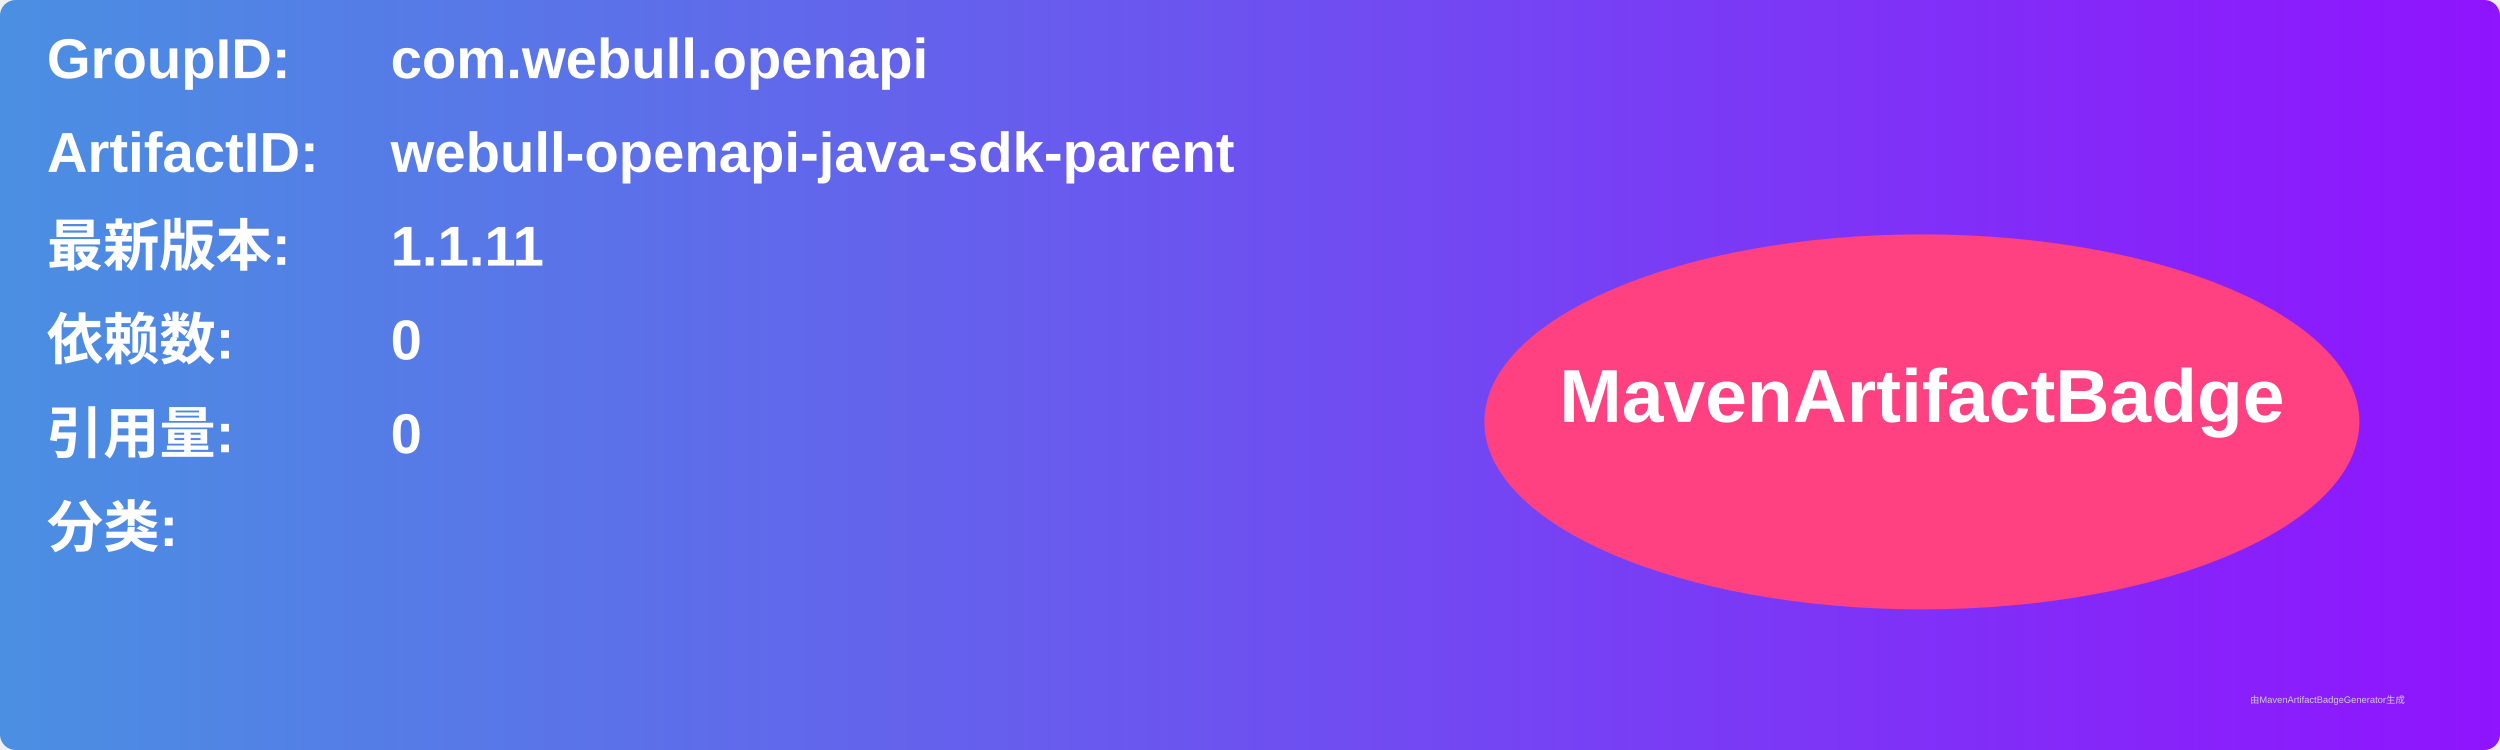
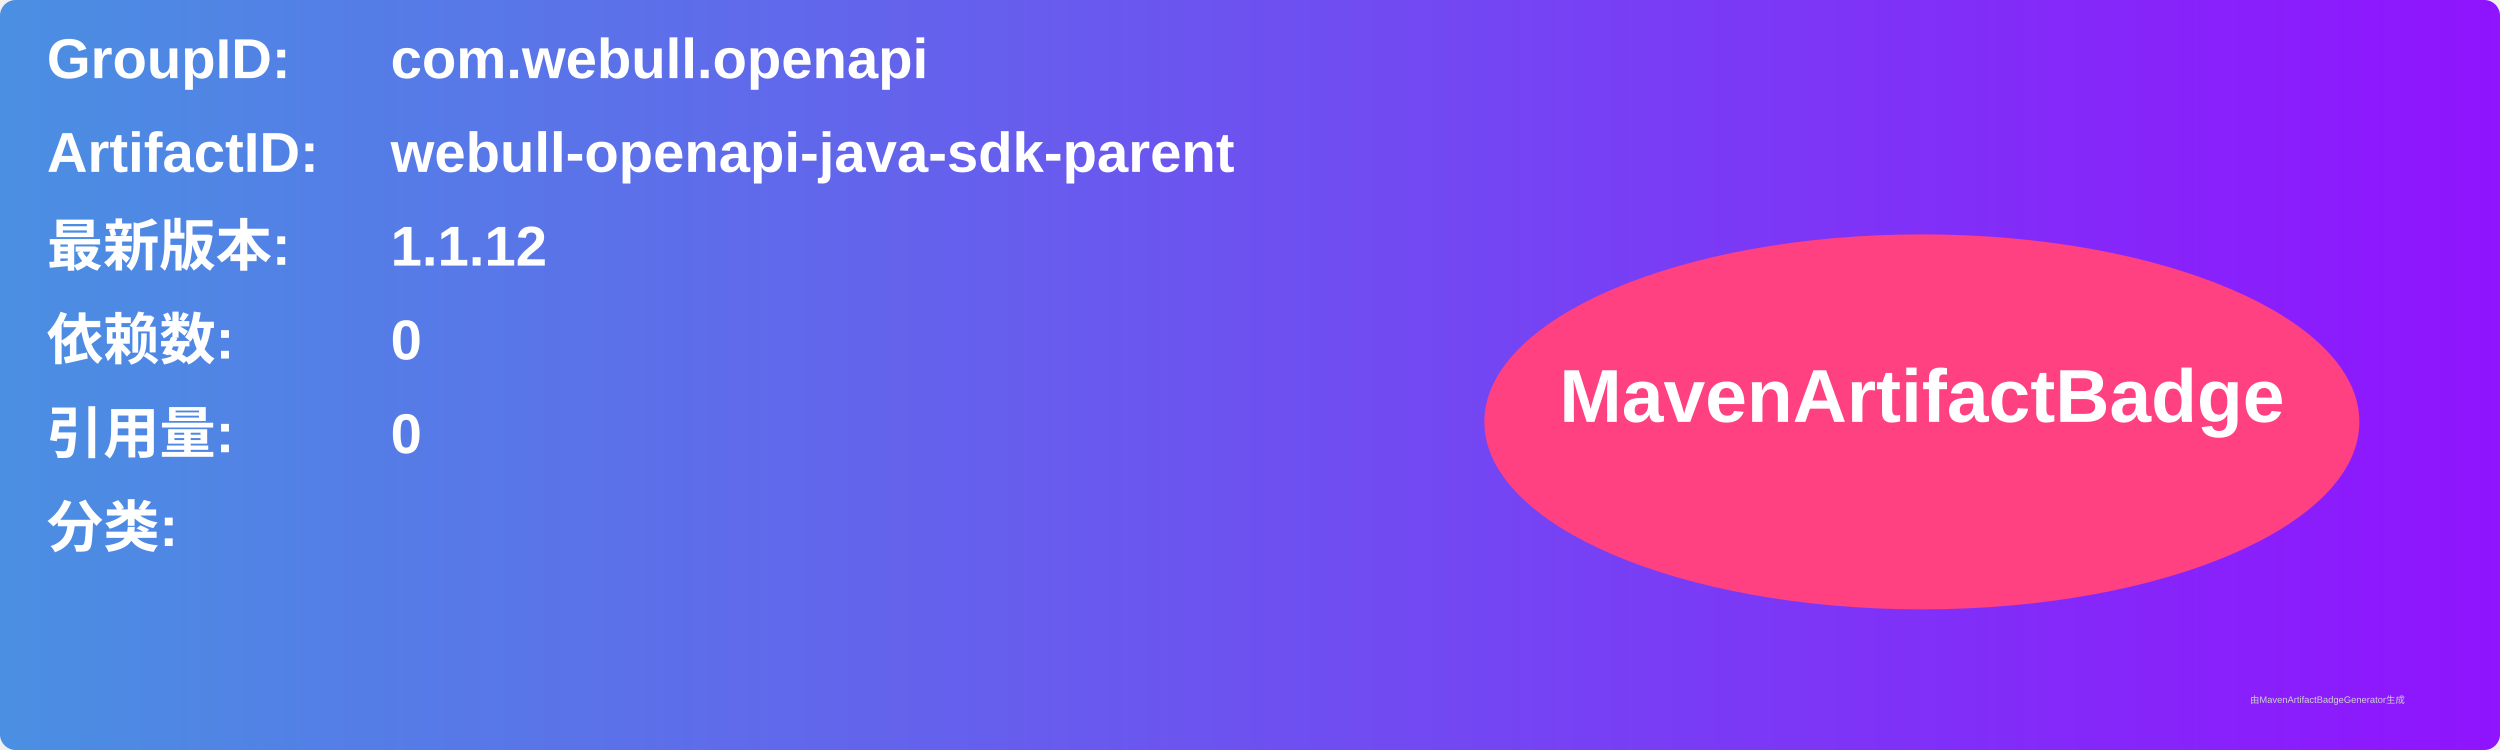
<svg xmlns="http://www.w3.org/2000/svg" width="800" height="240" viewBox="0 0 800 240">
  <linearGradient id="grad" x1="0%" y1="0%" x2="100%" y2="0%">
    <stop offset="0%" stop-color="#4a90e2" />
    <stop offset="100%" stop-color="#9013fe" />
  </linearGradient>
  <rect width="100%" height="100%" rx="5" ry="5" fill="url(#grad)" />
  <g transform="translate(15, 15)">
    <text x="0" y="10" font-family="Arial" font-size="18" fill="white" font-weight="bold" width="260">GroupID:</text>
    <text x="110" y="10" font-family="Arial" font-size="18" fill="white" font-weight="bold" width="460">com.webull.openapi</text>
    <text x="0" y="40" font-family="Arial" font-size="18" fill="white" font-weight="bold" width="260">ArtifactID:</text>
    <text x="110" y="40" font-family="Arial" font-size="18" fill="white" font-weight="bold" width="460">webull-openapi-java-sdk-parent</text>
    <text x="0" y="70" font-family="Arial" font-size="18" fill="white" font-weight="bold">最新版本:</text>
    <text x="110" y="70" font-family="Arial" font-size="18" fill="white" font-weight="bold">
-       <tspan font-weight="bold">1.1.11</tspan>
+       <tspan font-weight="bold">1.1.12</tspan>
    </text>
    <text x="0" y="100" font-family="Arial" font-size="18" fill="white" font-weight="bold">依赖数: </text>
    <text x="110" y="100" font-family="Arial" font-size="18" fill="white">
      <tspan font-weight="bold">0</tspan>
    </text>
    <text x="0" y="130" font-family="Arial" font-size="18" fill="white" font-weight="bold">引用量: </text>
    <text x="110" y="130" font-family="Arial" font-size="18" fill="white">
      <tspan font-weight="bold">0</tspan>
    </text>
    <text x="0" y="160" font-family="Arial" font-size="18" fill="white" font-weight="bold">分类:</text>
    <text x="10" y="190" font-family="Arial" font-size="10" fill="white">
      <tspan font-weight="bold" />
    </text>
    <ellipse cx="600" cy="120" rx="140" ry="60" fill="#ff4081" />
    <text x="600" y="120" text-anchor="middle" font-family="Arial" font-size="24" fill="white" font-weight="bold">MavenArtifactBadge</text>
  </g>
  <text x="720" y="225" font-family="Arial" font-size="3" fill="#d0d0d0">由MavenArtifactBadgeGenerator生成</text>
</svg>
